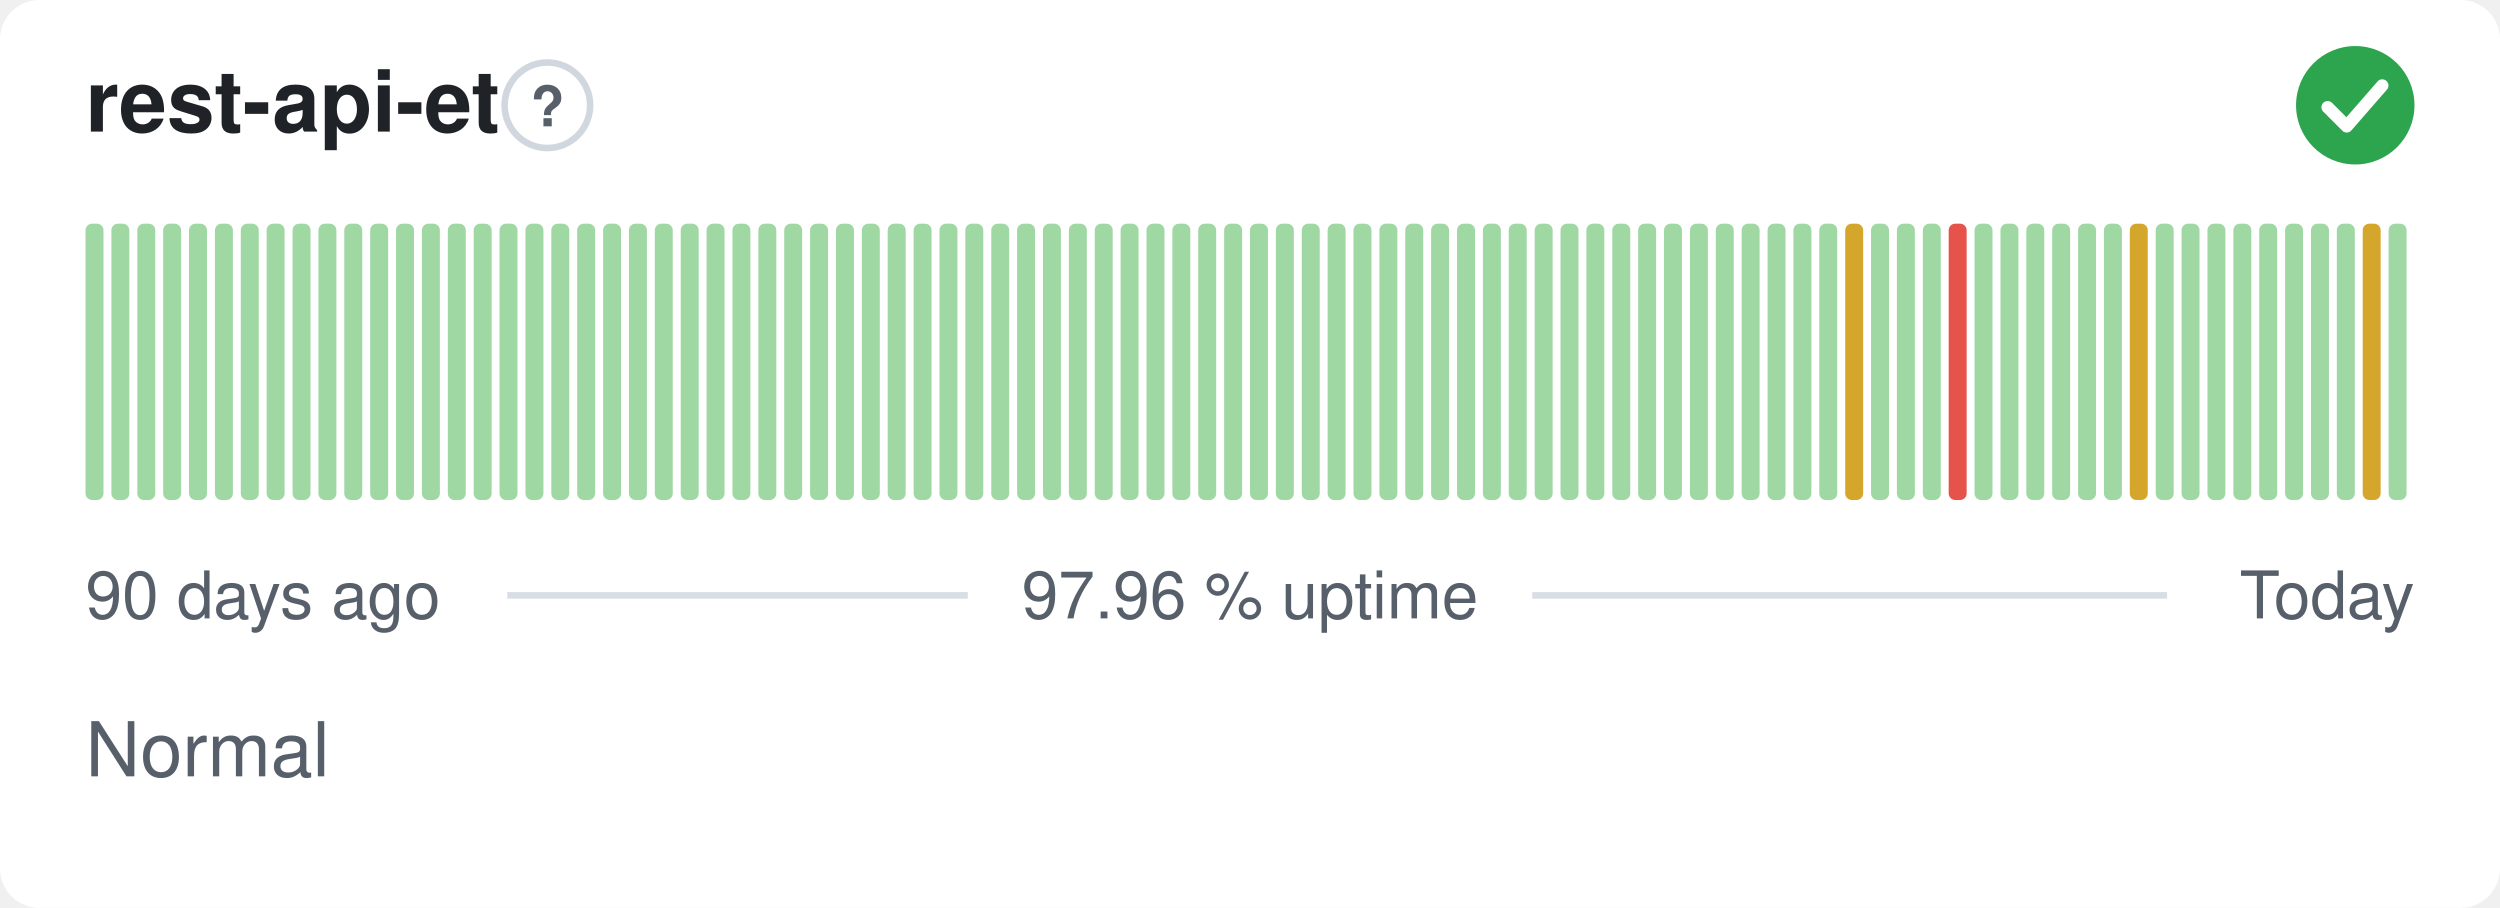
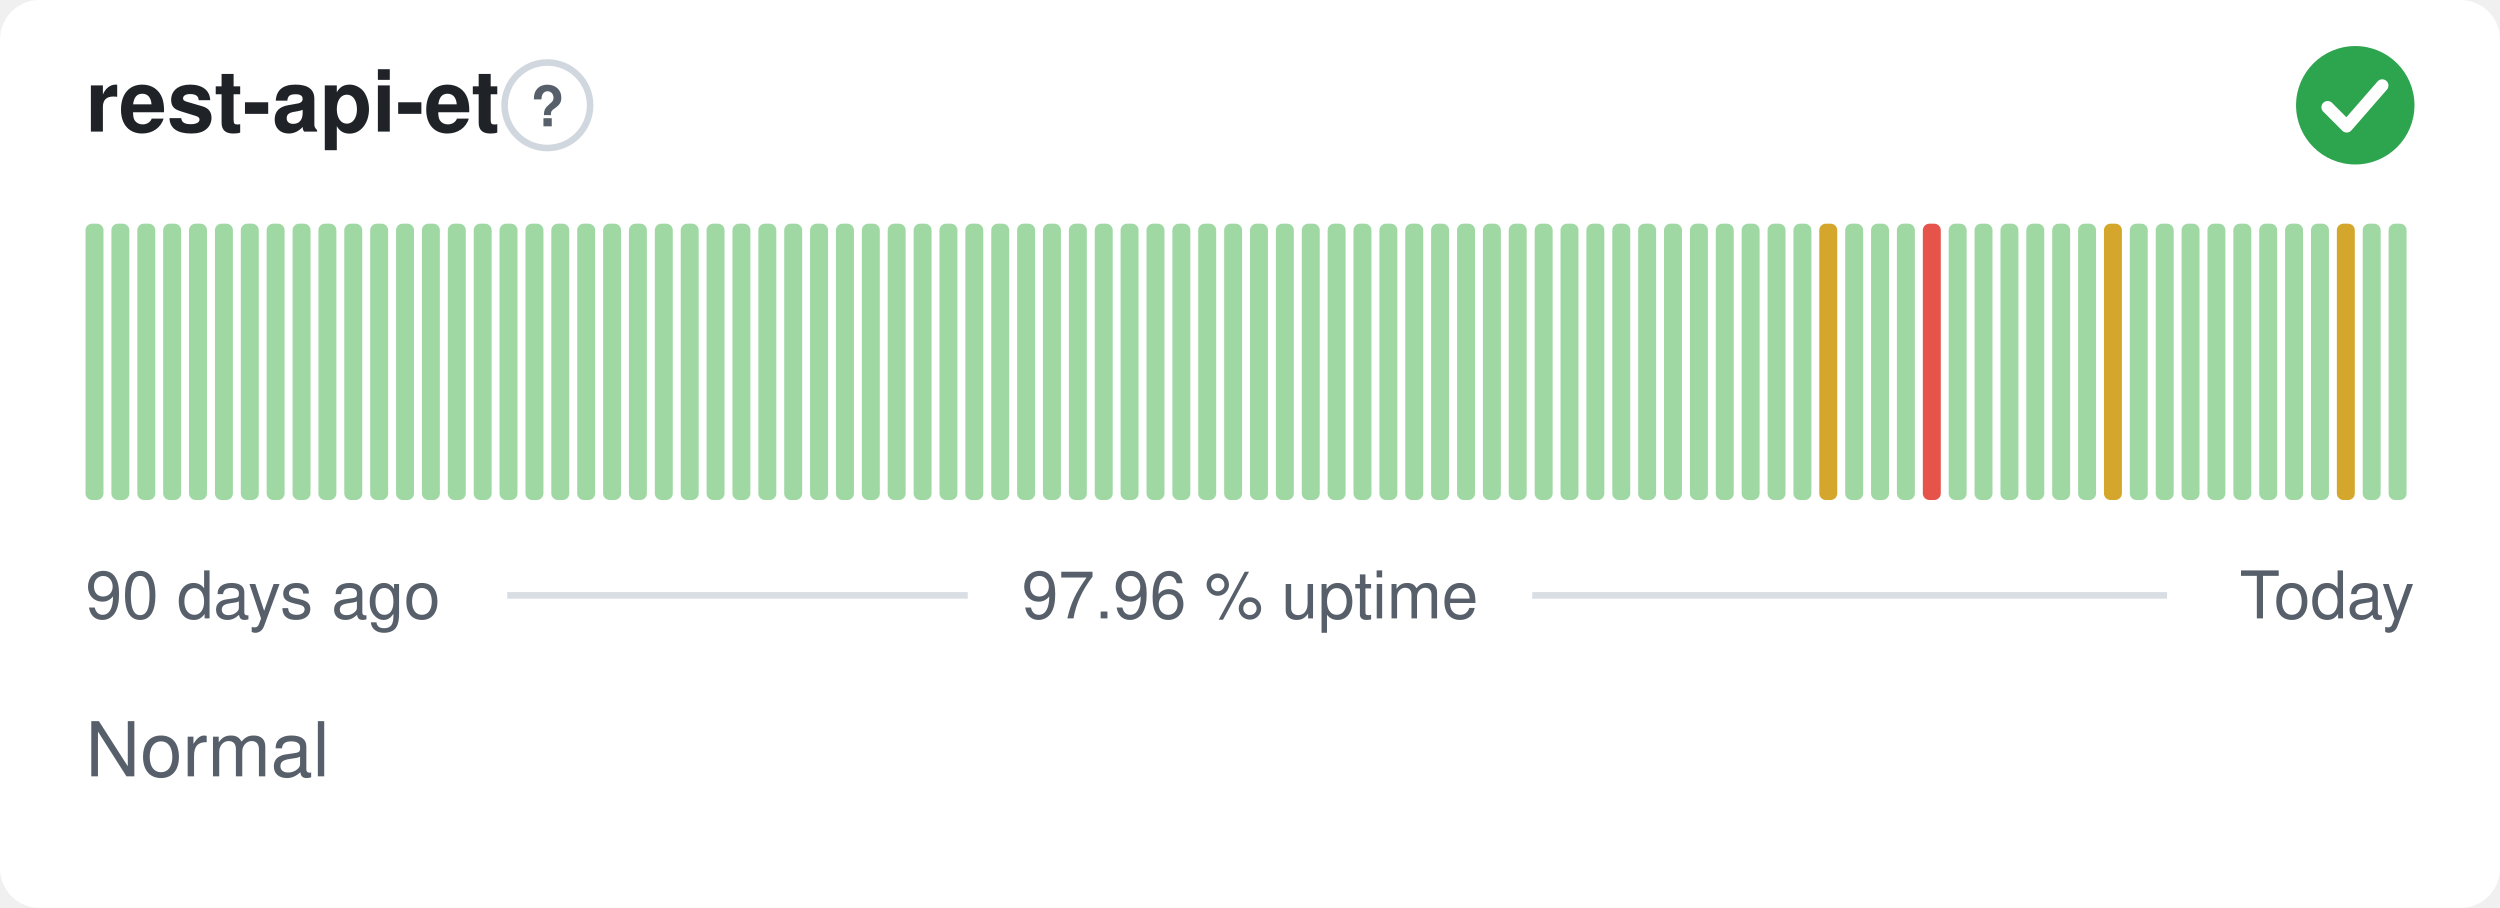
<svg xmlns="http://www.w3.org/2000/svg" width="380" height="138" viewBox="0 0 380 138" role="img" aria-label="rest-api-et: Normal, 97.96 % uptime over the last 90 days" font-family="-apple-system,BlinkMacSystemFont,'Segoe UI',Helvetica,Arial,sans-serif">
  <style>
    @media (prefers-color-scheme: dark) {
      .bg { fill: #0d1117 }
      .title { fill: #e6edf3 }
      .muted { fill: #8b949e }
      .hint { stroke: #30363d }
      .rule { stroke: #30363d }
      .nodata { fill: #21262d }
    }
  </style>
  <rect class="bg" width="380" height="138" rx="6" fill="#ffffff" />
  <text class="title" x="13" y="20" font-size="13" font-weight="600" fill="#1f2328">rest-api-et</text>
  <circle class="hint" cx="83.2" cy="16" r="6.5" fill="none" stroke="#d0d7de" stroke-width="1" />
  <text class="muted" x="83.2" y="19.2" text-anchor="middle" font-size="8.5" font-weight="700" fill="#57606a">?</text>
  <circle cx="358" cy="16" r="9" fill="#2da44e" />
  <path d="M353.80 16.30l2.90 2.90 5.40 -6.20" fill="none" stroke="#fff" stroke-width="1.89" stroke-linecap="round" stroke-linejoin="round" />
  <rect x="13.00" y="34.00" width="2.73" height="42.00" rx="1" fill="#9fd8a3" />
  <rect x="16.93" y="34.00" width="2.73" height="42.00" rx="1" fill="#9fd8a3" />
  <rect x="20.87" y="34.00" width="2.73" height="42.00" rx="1" fill="#9fd8a3" />
  <rect x="24.80" y="34.00" width="2.73" height="42.00" rx="1" fill="#9fd8a3" />
  <rect x="28.73" y="34.00" width="2.73" height="42.00" rx="1" fill="#9fd8a3" />
  <rect x="32.67" y="34.00" width="2.73" height="42.00" rx="1" fill="#9fd8a3" />
  <rect x="36.60" y="34.00" width="2.73" height="42.00" rx="1" fill="#9fd8a3" />
  <rect x="40.53" y="34.00" width="2.73" height="42.00" rx="1" fill="#9fd8a3" />
  <rect x="44.47" y="34.00" width="2.73" height="42.00" rx="1" fill="#9fd8a3" />
  <rect x="48.40" y="34.00" width="2.73" height="42.00" rx="1" fill="#9fd8a3" />
  <rect x="52.33" y="34.00" width="2.73" height="42.00" rx="1" fill="#9fd8a3" />
  <rect x="56.27" y="34.00" width="2.73" height="42.00" rx="1" fill="#9fd8a3" />
  <rect x="60.20" y="34.00" width="2.73" height="42.00" rx="1" fill="#9fd8a3" />
  <rect x="64.13" y="34.00" width="2.73" height="42.00" rx="1" fill="#9fd8a3" />
  <rect x="68.07" y="34.00" width="2.73" height="42.00" rx="1" fill="#9fd8a3" />
  <rect x="72.00" y="34.00" width="2.73" height="42.00" rx="1" fill="#9fd8a3" />
  <rect x="75.93" y="34.00" width="2.73" height="42.00" rx="1" fill="#9fd8a3" />
  <rect x="79.87" y="34.00" width="2.73" height="42.00" rx="1" fill="#9fd8a3" />
  <rect x="83.80" y="34.00" width="2.73" height="42.00" rx="1" fill="#9fd8a3" />
  <rect x="87.73" y="34.00" width="2.73" height="42.00" rx="1" fill="#9fd8a3" />
  <rect x="91.67" y="34.00" width="2.73" height="42.00" rx="1" fill="#9fd8a3" />
  <rect x="95.60" y="34.00" width="2.73" height="42.00" rx="1" fill="#9fd8a3" />
  <rect x="99.53" y="34.00" width="2.73" height="42.00" rx="1" fill="#9fd8a3" />
  <rect x="103.47" y="34.00" width="2.73" height="42.00" rx="1" fill="#9fd8a3" />
  <rect x="107.40" y="34.00" width="2.73" height="42.00" rx="1" fill="#9fd8a3" />
  <rect x="111.33" y="34.00" width="2.73" height="42.00" rx="1" fill="#9fd8a3" />
  <rect x="115.27" y="34.00" width="2.73" height="42.00" rx="1" fill="#9fd8a3" />
  <rect x="119.20" y="34.00" width="2.73" height="42.00" rx="1" fill="#9fd8a3" />
  <rect x="123.13" y="34.00" width="2.73" height="42.00" rx="1" fill="#9fd8a3" />
  <rect x="127.07" y="34.00" width="2.73" height="42.00" rx="1" fill="#9fd8a3" />
  <rect x="131.00" y="34.00" width="2.73" height="42.00" rx="1" fill="#9fd8a3" />
  <rect x="134.93" y="34.00" width="2.73" height="42.00" rx="1" fill="#9fd8a3" />
  <rect x="138.87" y="34.00" width="2.73" height="42.00" rx="1" fill="#9fd8a3" />
  <rect x="142.80" y="34.00" width="2.73" height="42.00" rx="1" fill="#9fd8a3" />
  <rect x="146.73" y="34.00" width="2.73" height="42.00" rx="1" fill="#9fd8a3" />
  <rect x="150.67" y="34.00" width="2.73" height="42.00" rx="1" fill="#9fd8a3" />
  <rect x="154.60" y="34.00" width="2.73" height="42.00" rx="1" fill="#9fd8a3" />
  <rect x="158.53" y="34.00" width="2.73" height="42.00" rx="1" fill="#9fd8a3" />
  <rect x="162.47" y="34.00" width="2.73" height="42.00" rx="1" fill="#9fd8a3" />
  <rect x="166.40" y="34.00" width="2.73" height="42.00" rx="1" fill="#9fd8a3" />
  <rect x="170.33" y="34.00" width="2.73" height="42.00" rx="1" fill="#9fd8a3" />
  <rect x="174.27" y="34.00" width="2.73" height="42.00" rx="1" fill="#9fd8a3" />
  <rect x="178.20" y="34.00" width="2.73" height="42.00" rx="1" fill="#9fd8a3" />
  <rect x="182.13" y="34.00" width="2.73" height="42.00" rx="1" fill="#9fd8a3" />
  <rect x="186.07" y="34.00" width="2.73" height="42.00" rx="1" fill="#9fd8a3" />
  <rect x="190.00" y="34.00" width="2.73" height="42.00" rx="1" fill="#9fd8a3" />
  <rect x="193.93" y="34.00" width="2.73" height="42.00" rx="1" fill="#9fd8a3" />
  <rect x="197.87" y="34.00" width="2.73" height="42.00" rx="1" fill="#9fd8a3" />
  <rect x="201.80" y="34.00" width="2.73" height="42.00" rx="1" fill="#9fd8a3" />
  <rect x="205.73" y="34.00" width="2.73" height="42.00" rx="1" fill="#9fd8a3" />
  <rect x="209.67" y="34.00" width="2.73" height="42.00" rx="1" fill="#9fd8a3" />
  <rect x="213.60" y="34.00" width="2.73" height="42.00" rx="1" fill="#9fd8a3" />
  <rect x="217.53" y="34.00" width="2.73" height="42.00" rx="1" fill="#9fd8a3" />
  <rect x="221.47" y="34.00" width="2.73" height="42.00" rx="1" fill="#9fd8a3" />
  <rect x="225.40" y="34.00" width="2.73" height="42.00" rx="1" fill="#9fd8a3" />
  <rect x="229.33" y="34.00" width="2.73" height="42.00" rx="1" fill="#9fd8a3" />
  <rect x="233.27" y="34.00" width="2.73" height="42.00" rx="1" fill="#9fd8a3" />
  <rect x="237.20" y="34.00" width="2.73" height="42.00" rx="1" fill="#9fd8a3" />
  <rect x="241.13" y="34.00" width="2.73" height="42.00" rx="1" fill="#9fd8a3" />
  <rect x="245.07" y="34.00" width="2.73" height="42.00" rx="1" fill="#9fd8a3" />
  <rect x="249.00" y="34.00" width="2.73" height="42.00" rx="1" fill="#9fd8a3" />
  <rect x="252.93" y="34.00" width="2.73" height="42.00" rx="1" fill="#9fd8a3" />
  <rect x="256.87" y="34.00" width="2.73" height="42.00" rx="1" fill="#9fd8a3" />
  <rect x="260.80" y="34.00" width="2.73" height="42.00" rx="1" fill="#9fd8a3" />
  <rect x="264.73" y="34.00" width="2.73" height="42.00" rx="1" fill="#9fd8a3" />
  <rect x="268.67" y="34.00" width="2.73" height="42.00" rx="1" fill="#9fd8a3" />
  <rect x="272.60" y="34.00" width="2.73" height="42.00" rx="1" fill="#9fd8a3" />
-   <rect x="276.53" y="34.00" width="2.73" height="42.00" rx="1" fill="#9fd8a3" />
-   <rect x="280.47" y="34.00" width="2.73" height="42.00" rx="1" fill="#d4a72c" />
+   <rect x="276.53" y="34.00" width="2.73" height="42.00" rx="1" fill="#d4a72c" />
+   <rect x="280.47" y="34.00" width="2.73" height="42.00" rx="1" fill="#9fd8a3" />
  <rect x="284.40" y="34.00" width="2.73" height="42.00" rx="1" fill="#9fd8a3" />
  <rect x="288.33" y="34.00" width="2.73" height="42.00" rx="1" fill="#9fd8a3" />
-   <rect x="292.27" y="34.00" width="2.73" height="42.00" rx="1" fill="#9fd8a3" />
-   <rect x="296.20" y="34.00" width="2.73" height="42.00" rx="1" fill="#e5534b" />
+   <rect x="292.27" y="34.00" width="2.73" height="42.00" rx="1" fill="#e5534b" />
+   <rect x="296.20" y="34.00" width="2.73" height="42.00" rx="1" fill="#9fd8a3" />
  <rect x="300.13" y="34.00" width="2.73" height="42.00" rx="1" fill="#9fd8a3" />
  <rect x="304.07" y="34.00" width="2.73" height="42.00" rx="1" fill="#9fd8a3" />
  <rect x="308.00" y="34.00" width="2.73" height="42.00" rx="1" fill="#9fd8a3" />
  <rect x="311.93" y="34.00" width="2.73" height="42.00" rx="1" fill="#9fd8a3" />
  <rect x="315.87" y="34.00" width="2.73" height="42.00" rx="1" fill="#9fd8a3" />
-   <rect x="319.80" y="34.00" width="2.73" height="42.00" rx="1" fill="#9fd8a3" />
-   <rect x="323.73" y="34.00" width="2.73" height="42.00" rx="1" fill="#d4a72c" />
+   <rect x="319.80" y="34.00" width="2.73" height="42.00" rx="1" fill="#d4a72c" />
+   <rect x="323.73" y="34.00" width="2.73" height="42.00" rx="1" fill="#9fd8a3" />
  <rect x="327.67" y="34.00" width="2.73" height="42.00" rx="1" fill="#9fd8a3" />
  <rect x="331.60" y="34.00" width="2.73" height="42.00" rx="1" fill="#9fd8a3" />
  <rect x="335.53" y="34.00" width="2.73" height="42.00" rx="1" fill="#9fd8a3" />
  <rect x="339.47" y="34.00" width="2.73" height="42.00" rx="1" fill="#9fd8a3" />
  <rect x="343.40" y="34.00" width="2.73" height="42.00" rx="1" fill="#9fd8a3" />
  <rect x="347.33" y="34.00" width="2.73" height="42.00" rx="1" fill="#9fd8a3" />
  <rect x="351.27" y="34.00" width="2.73" height="42.00" rx="1" fill="#9fd8a3" />
-   <rect x="355.20" y="34.00" width="2.73" height="42.00" rx="1" fill="#9fd8a3" />
-   <rect x="359.13" y="34.00" width="2.73" height="42.00" rx="1" fill="#d4a72c" />
+   <rect x="355.20" y="34.00" width="2.73" height="42.00" rx="1" fill="#d4a72c" />
+   <rect x="359.13" y="34.00" width="2.73" height="42.00" rx="1" fill="#9fd8a3" />
  <rect x="363.07" y="34.00" width="2.73" height="42.00" rx="1" fill="#9fd8a3" />
  <text class="muted" x="13" y="94" font-size="10" fill="#57606a">90 days ago</text>
  <text class="muted" x="190" y="94" text-anchor="middle" font-size="10" fill="#57606a">97.96 % uptime</text>
  <text class="muted" x="367" y="94" text-anchor="end" font-size="10" fill="#57606a">Today</text>
  <line class="rule" x1="77.1" y1="90.5" x2="147.1" y2="90.5" stroke="#d8dee4" stroke-width="1" />
  <line class="rule" x1="232.9" y1="90.5" x2="329.4" y2="90.5" stroke="#d8dee4" stroke-width="1" />
  <text class="muted" x="13" y="118" font-size="11.5" fill="#57606a">Normal</text>
</svg>
